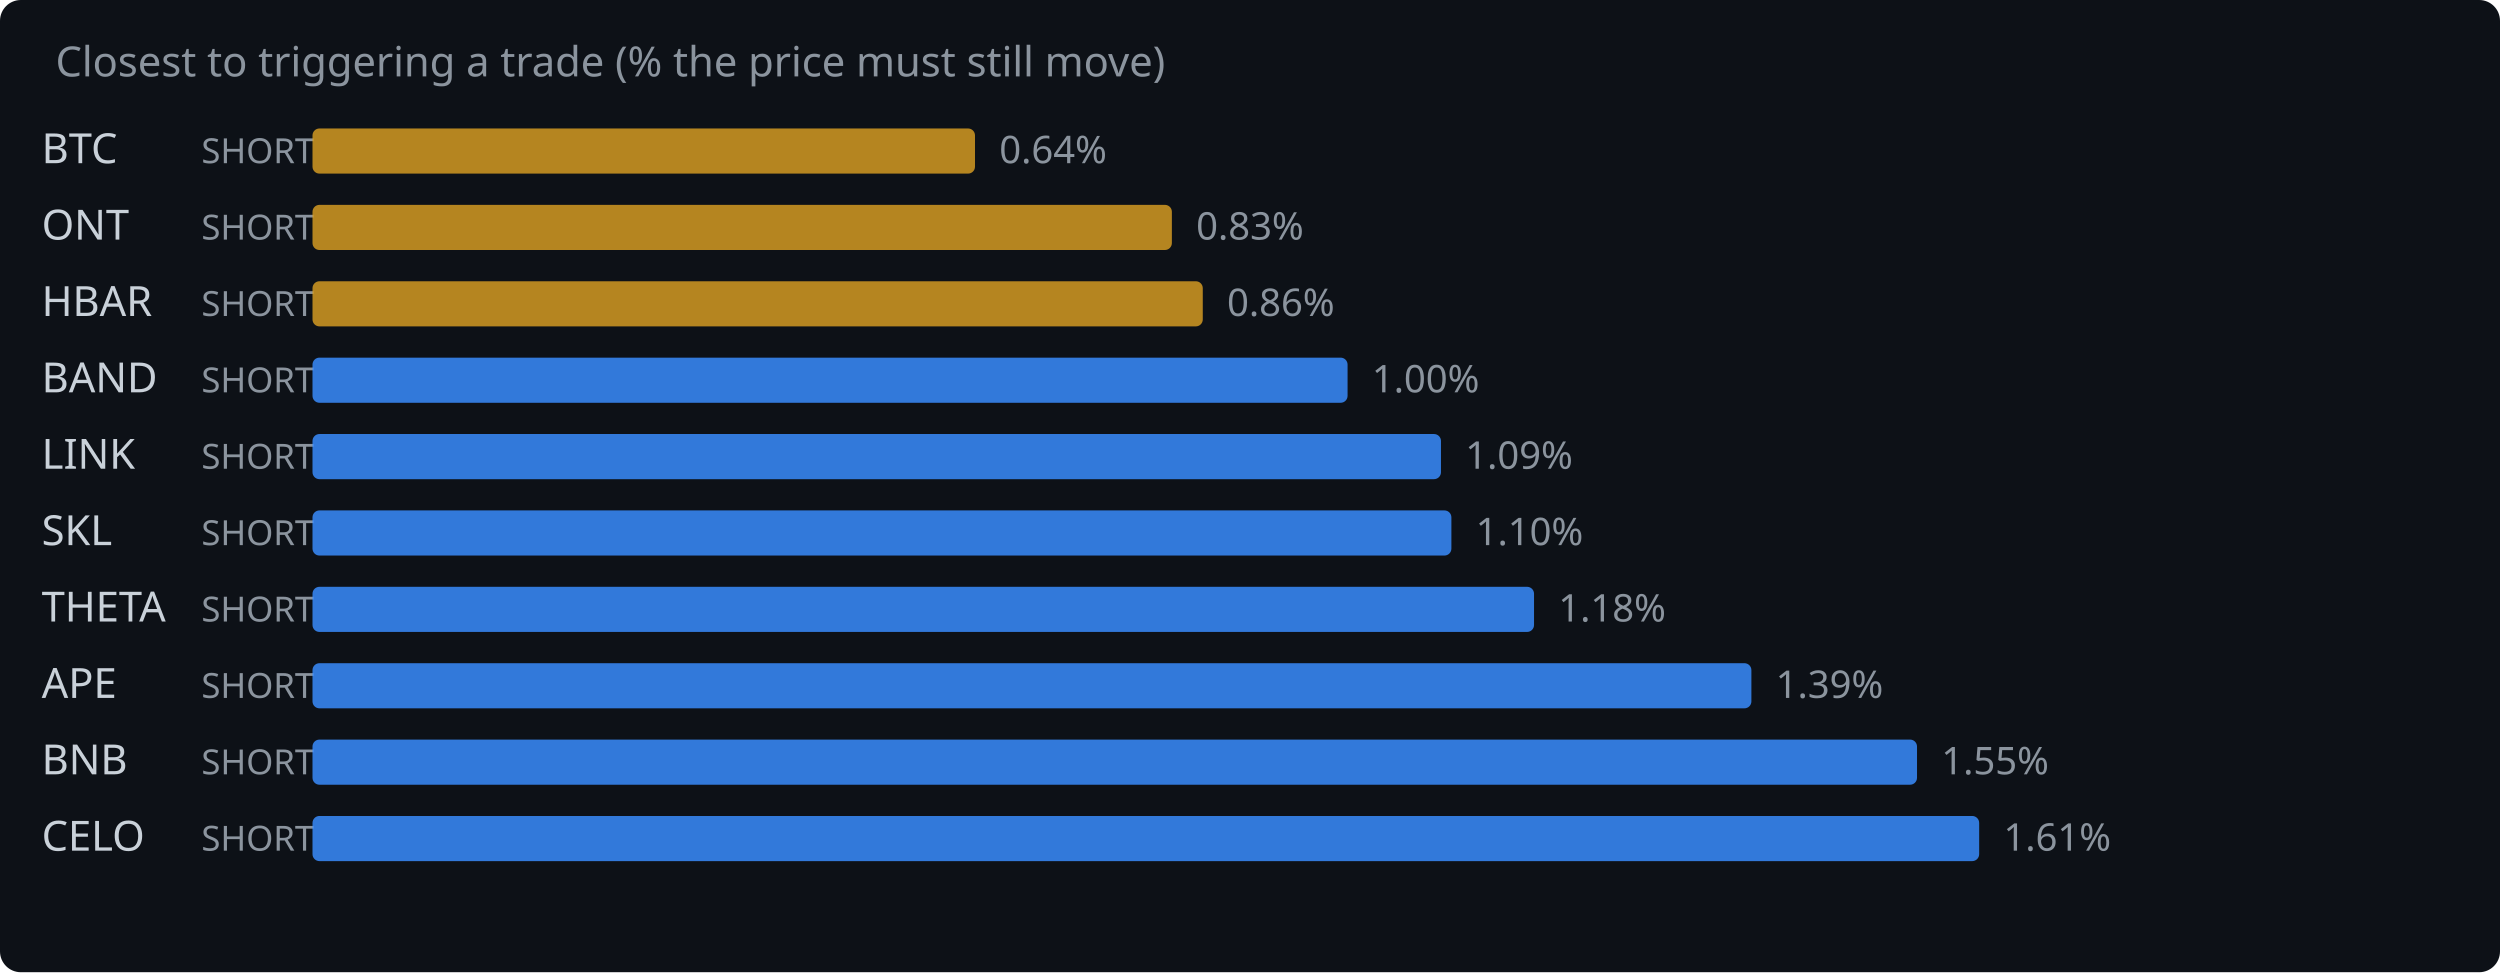
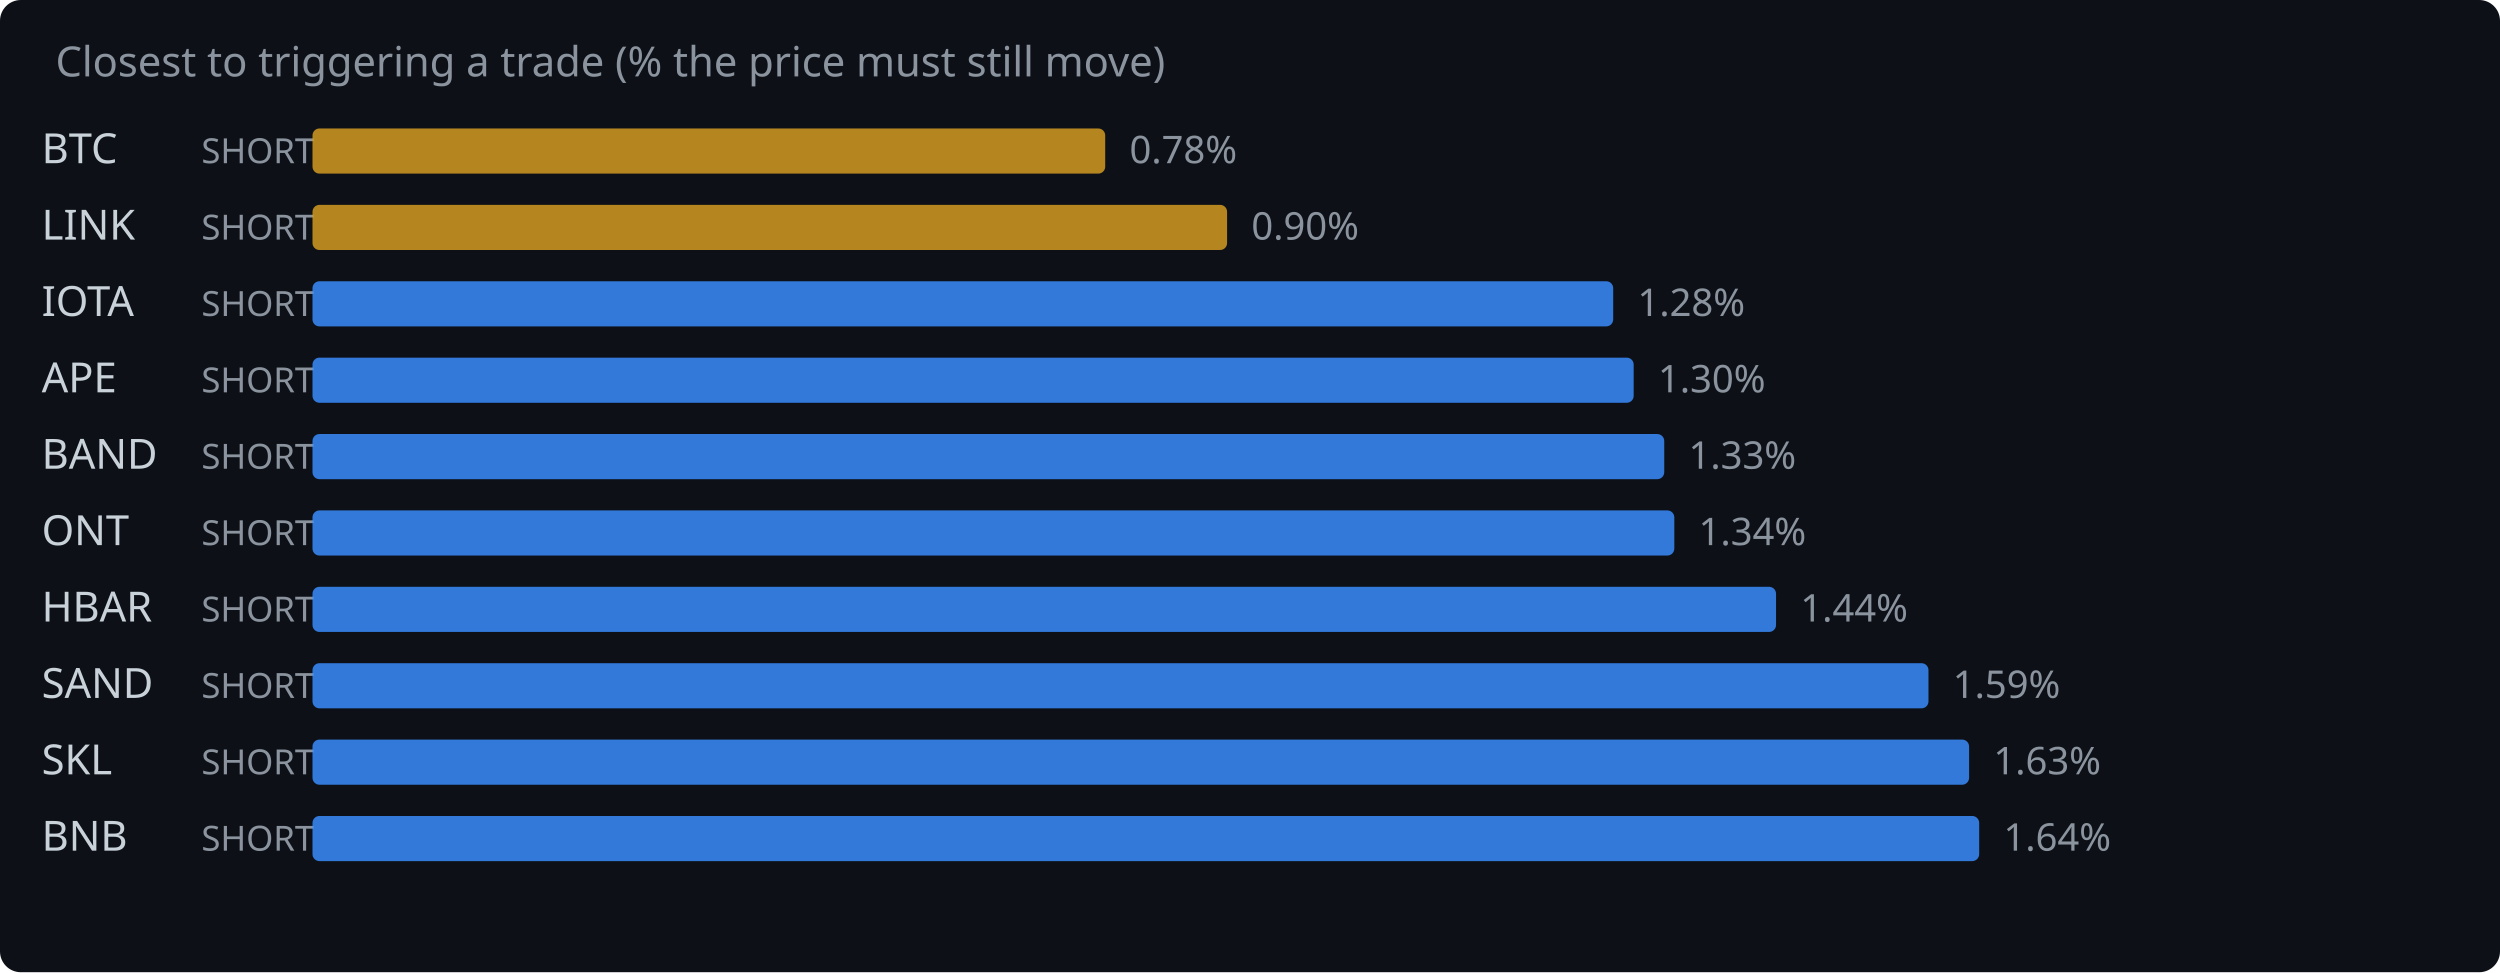
<svg xmlns="http://www.w3.org/2000/svg" width="720" height="280" viewBox="0 0 720 280">
  <rect width="720" height="280" fill="#0d1117" rx="6" />
  <text x="16" y="22" fill="#8b949e" font-family="system-ui,sans-serif" font-size="12">Closest to triggering a trade (% the price must still move)</text>
  <text x="12" y="47" fill="#c9d1d9" font-family="system-ui,sans-serif" font-size="12">BTC</text>
  <text x="58" y="47" fill="#8b949e" font-family="system-ui,sans-serif" font-size="10">SHORT</text>
-   <rect x="90" y="37" width="190.8" height="13" rx="2" fill="#d29922" opacity="0.85" />
-   <text x="287.8" y="47" fill="#8b949e" font-family="system-ui,sans-serif" font-size="11">0.64%</text>
-   <text x="12" y="69" fill="#c9d1d9" font-family="system-ui,sans-serif" font-size="12">ONT</text>
+   <rect x="90" y="37" width="228.3" height="13" rx="2" fill="#d29922" opacity="0.85" />
+   <text x="325.3" y="47" fill="#8b949e" font-family="system-ui,sans-serif" font-size="11">0.78%</text>
+   <text x="12" y="69" fill="#c9d1d9" font-family="system-ui,sans-serif" font-size="12">LINK</text>
  <text x="58" y="69" fill="#8b949e" font-family="system-ui,sans-serif" font-size="10">SHORT</text>
-   <rect x="90" y="59" width="247.5" height="13" rx="2" fill="#d29922" opacity="0.85" />
-   <text x="344.5" y="69" fill="#8b949e" font-family="system-ui,sans-serif" font-size="11">0.83%</text>
-   <text x="12" y="91" fill="#c9d1d9" font-family="system-ui,sans-serif" font-size="12">HBAR</text>
+   <rect x="90" y="59" width="263.4" height="13" rx="2" fill="#d29922" opacity="0.85" />
+   <text x="360.4" y="69" fill="#8b949e" font-family="system-ui,sans-serif" font-size="11">0.90%</text>
+   <text x="12" y="91" fill="#c9d1d9" font-family="system-ui,sans-serif" font-size="12">IOTA</text>
  <text x="58" y="91" fill="#8b949e" font-family="system-ui,sans-serif" font-size="10">SHORT</text>
-   <rect x="90" y="81" width="256.4" height="13" rx="2" fill="#d29922" opacity="0.85" />
-   <text x="353.4" y="91" fill="#8b949e" font-family="system-ui,sans-serif" font-size="11">0.86%</text>
-   <text x="12" y="113" fill="#c9d1d9" font-family="system-ui,sans-serif" font-size="12">BAND</text>
+   <rect x="90" y="81" width="374.6" height="13" rx="2" fill="#388bfd" opacity="0.85" />
+   <text x="471.6" y="91" fill="#8b949e" font-family="system-ui,sans-serif" font-size="11">1.28%</text>
+   <text x="12" y="113" fill="#c9d1d9" font-family="system-ui,sans-serif" font-size="12">APE</text>
  <text x="58" y="113" fill="#8b949e" font-family="system-ui,sans-serif" font-size="10">SHORT</text>
-   <rect x="90" y="103" width="298.1" height="13" rx="2" fill="#388bfd" opacity="0.85" />
-   <text x="395.1" y="113" fill="#8b949e" font-family="system-ui,sans-serif" font-size="11">1.00%</text>
-   <text x="12" y="135" fill="#c9d1d9" font-family="system-ui,sans-serif" font-size="12">LINK</text>
+   <rect x="90" y="103" width="380.5" height="13" rx="2" fill="#388bfd" opacity="0.85" />
+   <text x="477.5" y="113" fill="#8b949e" font-family="system-ui,sans-serif" font-size="11">1.30%</text>
+   <text x="12" y="135" fill="#c9d1d9" font-family="system-ui,sans-serif" font-size="12">BAND</text>
  <text x="58" y="135" fill="#8b949e" font-family="system-ui,sans-serif" font-size="10">SHORT</text>
-   <rect x="90" y="125" width="325.0" height="13" rx="2" fill="#388bfd" opacity="0.85" />
-   <text x="422.0" y="135" fill="#8b949e" font-family="system-ui,sans-serif" font-size="11">1.09%</text>
-   <text x="12" y="157" fill="#c9d1d9" font-family="system-ui,sans-serif" font-size="12">SKL</text>
+   <rect x="90" y="125" width="389.3" height="13" rx="2" fill="#388bfd" opacity="0.85" />
+   <text x="486.3" y="135" fill="#8b949e" font-family="system-ui,sans-serif" font-size="11">1.33%</text>
+   <text x="12" y="157" fill="#c9d1d9" font-family="system-ui,sans-serif" font-size="12">ONT</text>
  <text x="58" y="157" fill="#8b949e" font-family="system-ui,sans-serif" font-size="10">SHORT</text>
-   <rect x="90" y="147" width="328.0" height="13" rx="2" fill="#388bfd" opacity="0.85" />
-   <text x="425.0" y="157" fill="#8b949e" font-family="system-ui,sans-serif" font-size="11">1.10%</text>
-   <text x="12" y="179" fill="#c9d1d9" font-family="system-ui,sans-serif" font-size="12">THETA</text>
+   <rect x="90" y="147" width="392.2" height="13" rx="2" fill="#388bfd" opacity="0.85" />
+   <text x="489.2" y="157" fill="#8b949e" font-family="system-ui,sans-serif" font-size="11">1.34%</text>
+   <text x="12" y="179" fill="#c9d1d9" font-family="system-ui,sans-serif" font-size="12">HBAR</text>
  <text x="58" y="179" fill="#8b949e" font-family="system-ui,sans-serif" font-size="10">SHORT</text>
-   <rect x="90" y="169" width="351.8" height="13" rx="2" fill="#388bfd" opacity="0.85" />
-   <text x="448.8" y="179" fill="#8b949e" font-family="system-ui,sans-serif" font-size="11">1.18%</text>
-   <text x="12" y="201" fill="#c9d1d9" font-family="system-ui,sans-serif" font-size="12">APE</text>
+   <rect x="90" y="169" width="421.5" height="13" rx="2" fill="#388bfd" opacity="0.85" />
+   <text x="518.5" y="179" fill="#8b949e" font-family="system-ui,sans-serif" font-size="11">1.44%</text>
+   <text x="12" y="201" fill="#c9d1d9" font-family="system-ui,sans-serif" font-size="12">SAND</text>
  <text x="58" y="201" fill="#8b949e" font-family="system-ui,sans-serif" font-size="10">SHORT</text>
-   <rect x="90" y="191" width="414.4" height="13" rx="2" fill="#388bfd" opacity="0.85" />
-   <text x="511.4" y="201" fill="#8b949e" font-family="system-ui,sans-serif" font-size="11">1.39%</text>
-   <text x="12" y="223" fill="#c9d1d9" font-family="system-ui,sans-serif" font-size="12">BNB</text>
+   <rect x="90" y="191" width="465.4" height="13" rx="2" fill="#388bfd" opacity="0.85" />
+   <text x="562.4" y="201" fill="#8b949e" font-family="system-ui,sans-serif" font-size="11">1.59%</text>
+   <text x="12" y="223" fill="#c9d1d9" font-family="system-ui,sans-serif" font-size="12">SKL</text>
  <text x="58" y="223" fill="#8b949e" font-family="system-ui,sans-serif" font-size="10">SHORT</text>
-   <rect x="90" y="213" width="462.1" height="13" rx="2" fill="#388bfd" opacity="0.85" />
-   <text x="559.1" y="223" fill="#8b949e" font-family="system-ui,sans-serif" font-size="11">1.55%</text>
-   <text x="12" y="245" fill="#c9d1d9" font-family="system-ui,sans-serif" font-size="12">CELO</text>
+   <rect x="90" y="213" width="477.1" height="13" rx="2" fill="#388bfd" opacity="0.85" />
+   <text x="574.1" y="223" fill="#8b949e" font-family="system-ui,sans-serif" font-size="11">1.63%</text>
+   <text x="12" y="245" fill="#c9d1d9" font-family="system-ui,sans-serif" font-size="12">BNB</text>
  <text x="58" y="245" fill="#8b949e" font-family="system-ui,sans-serif" font-size="10">SHORT</text>
  <rect x="90" y="235" width="480.0" height="13" rx="2" fill="#388bfd" opacity="0.85" />
-   <text x="577.0" y="245" fill="#8b949e" font-family="system-ui,sans-serif" font-size="11">1.61%</text>
+   <text x="577.0" y="245" fill="#8b949e" font-family="system-ui,sans-serif" font-size="11">1.64%</text>
</svg>
